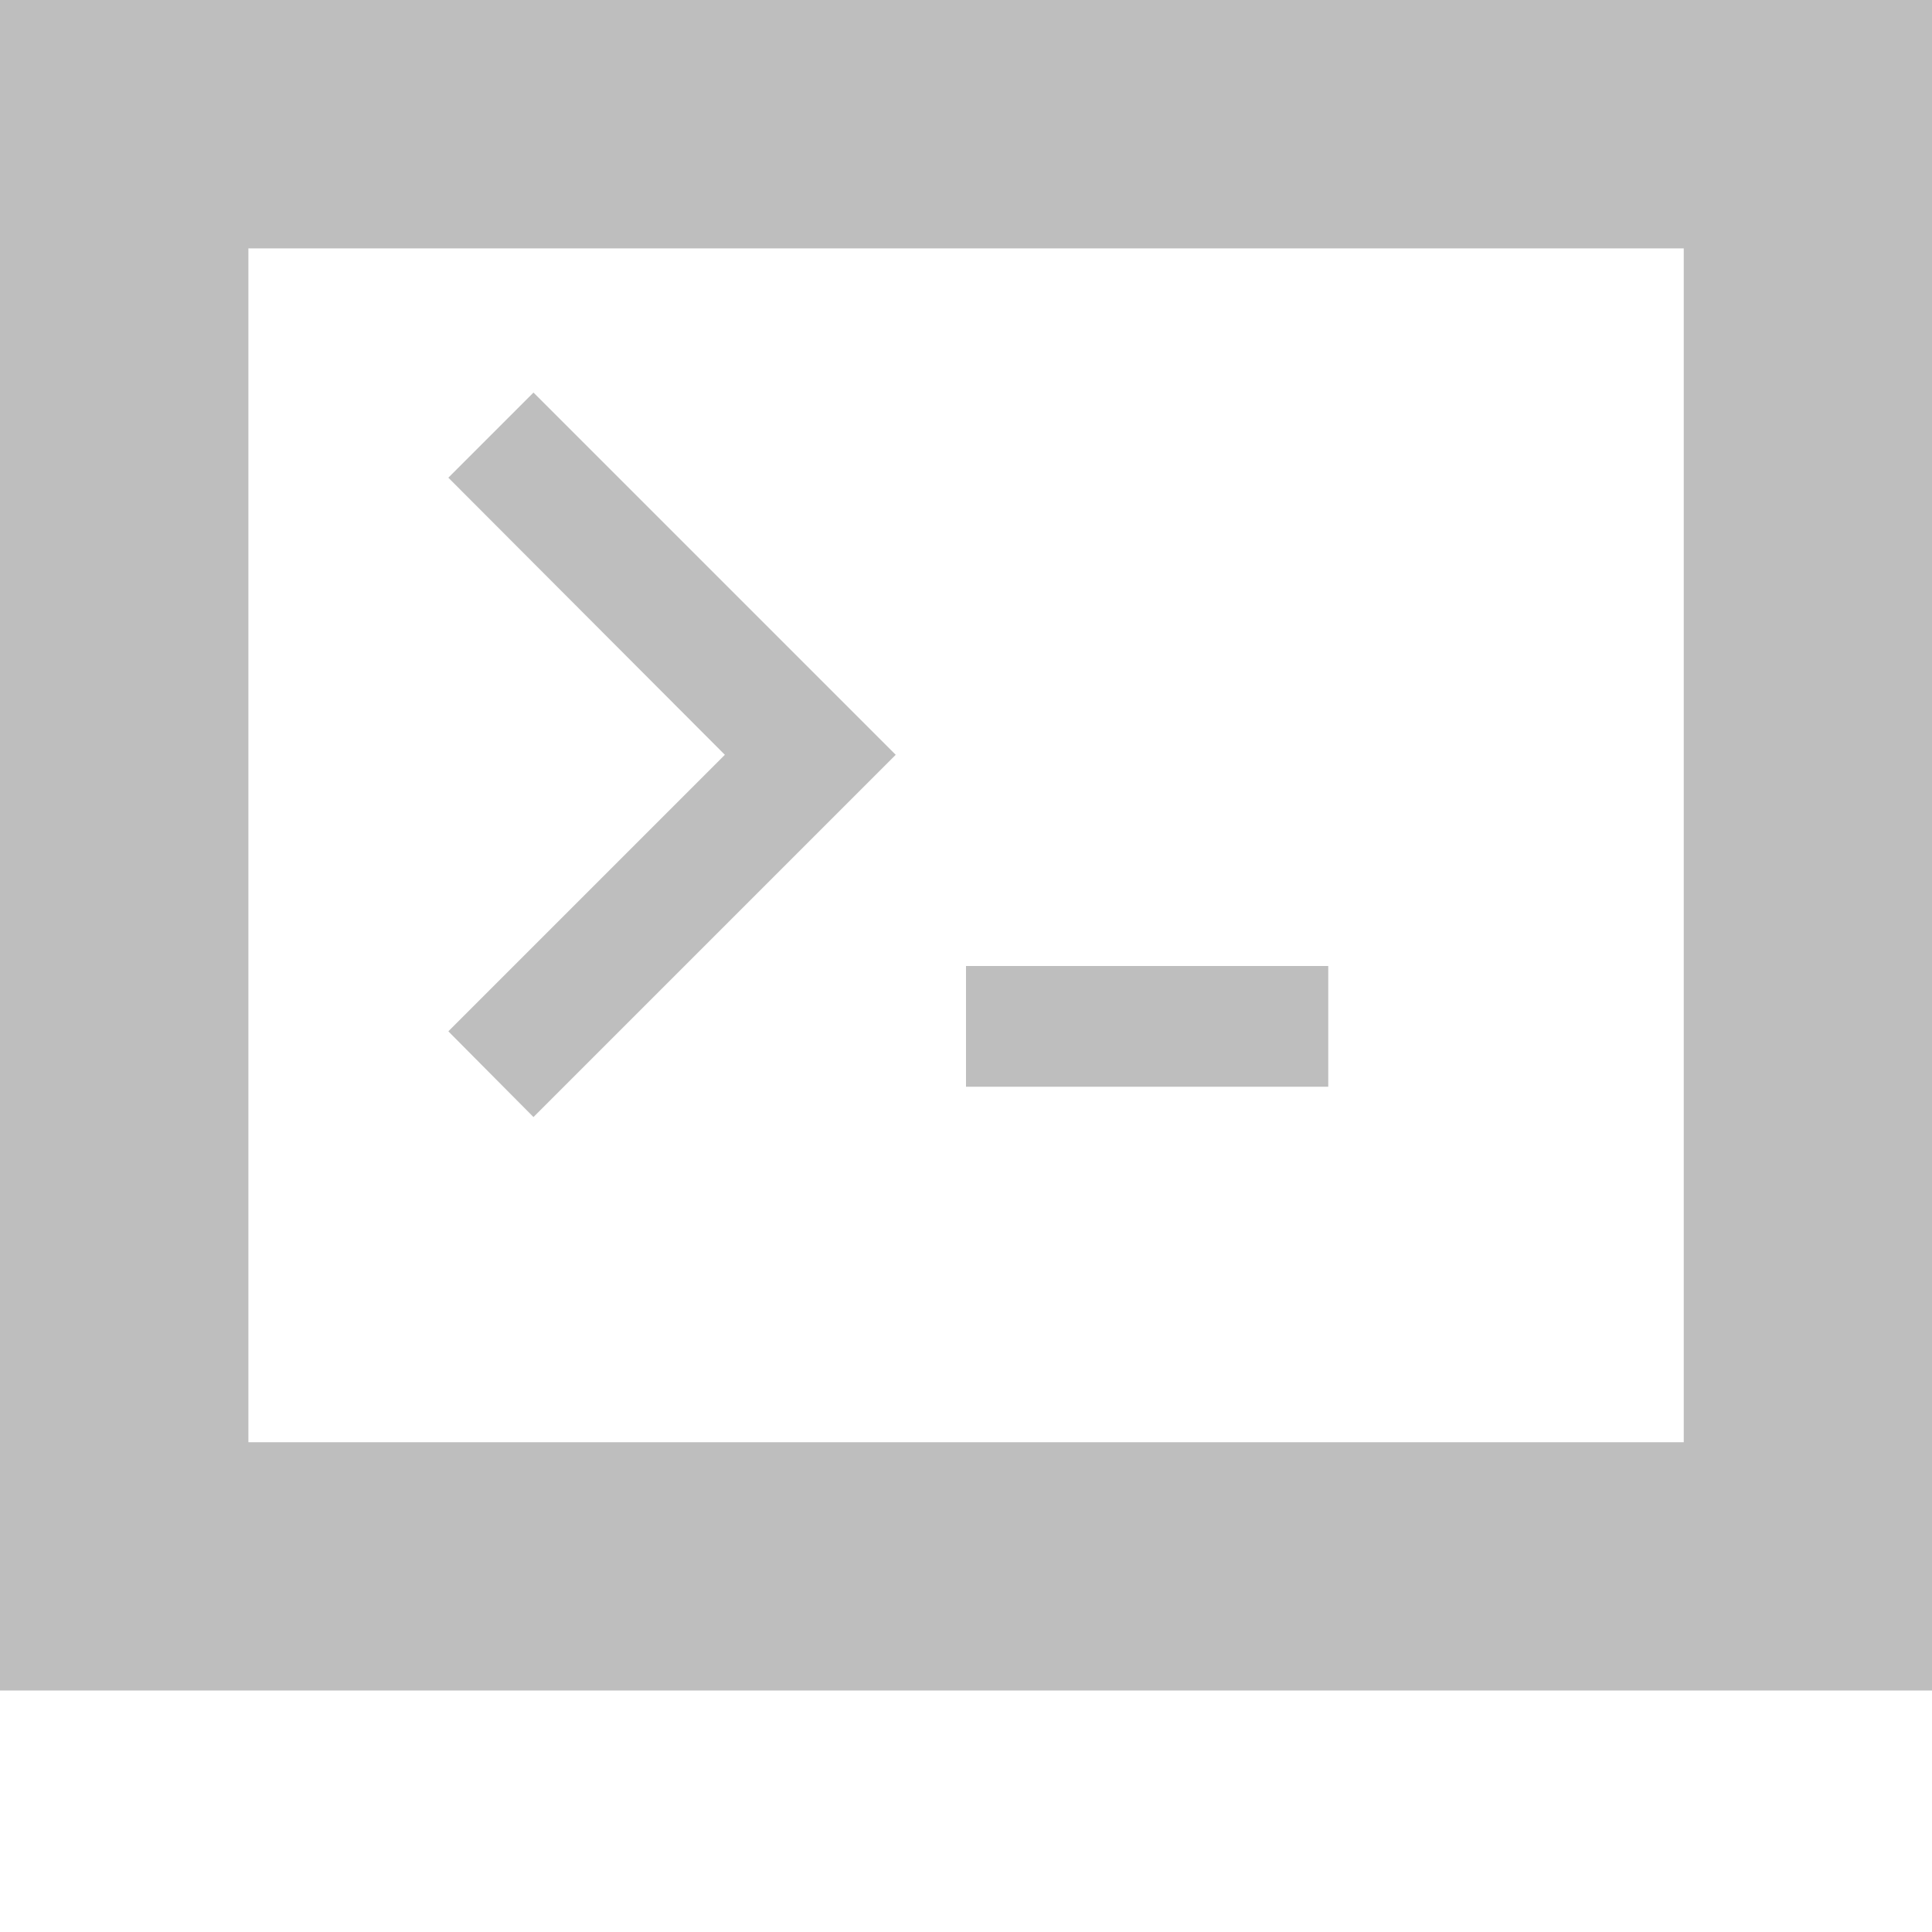
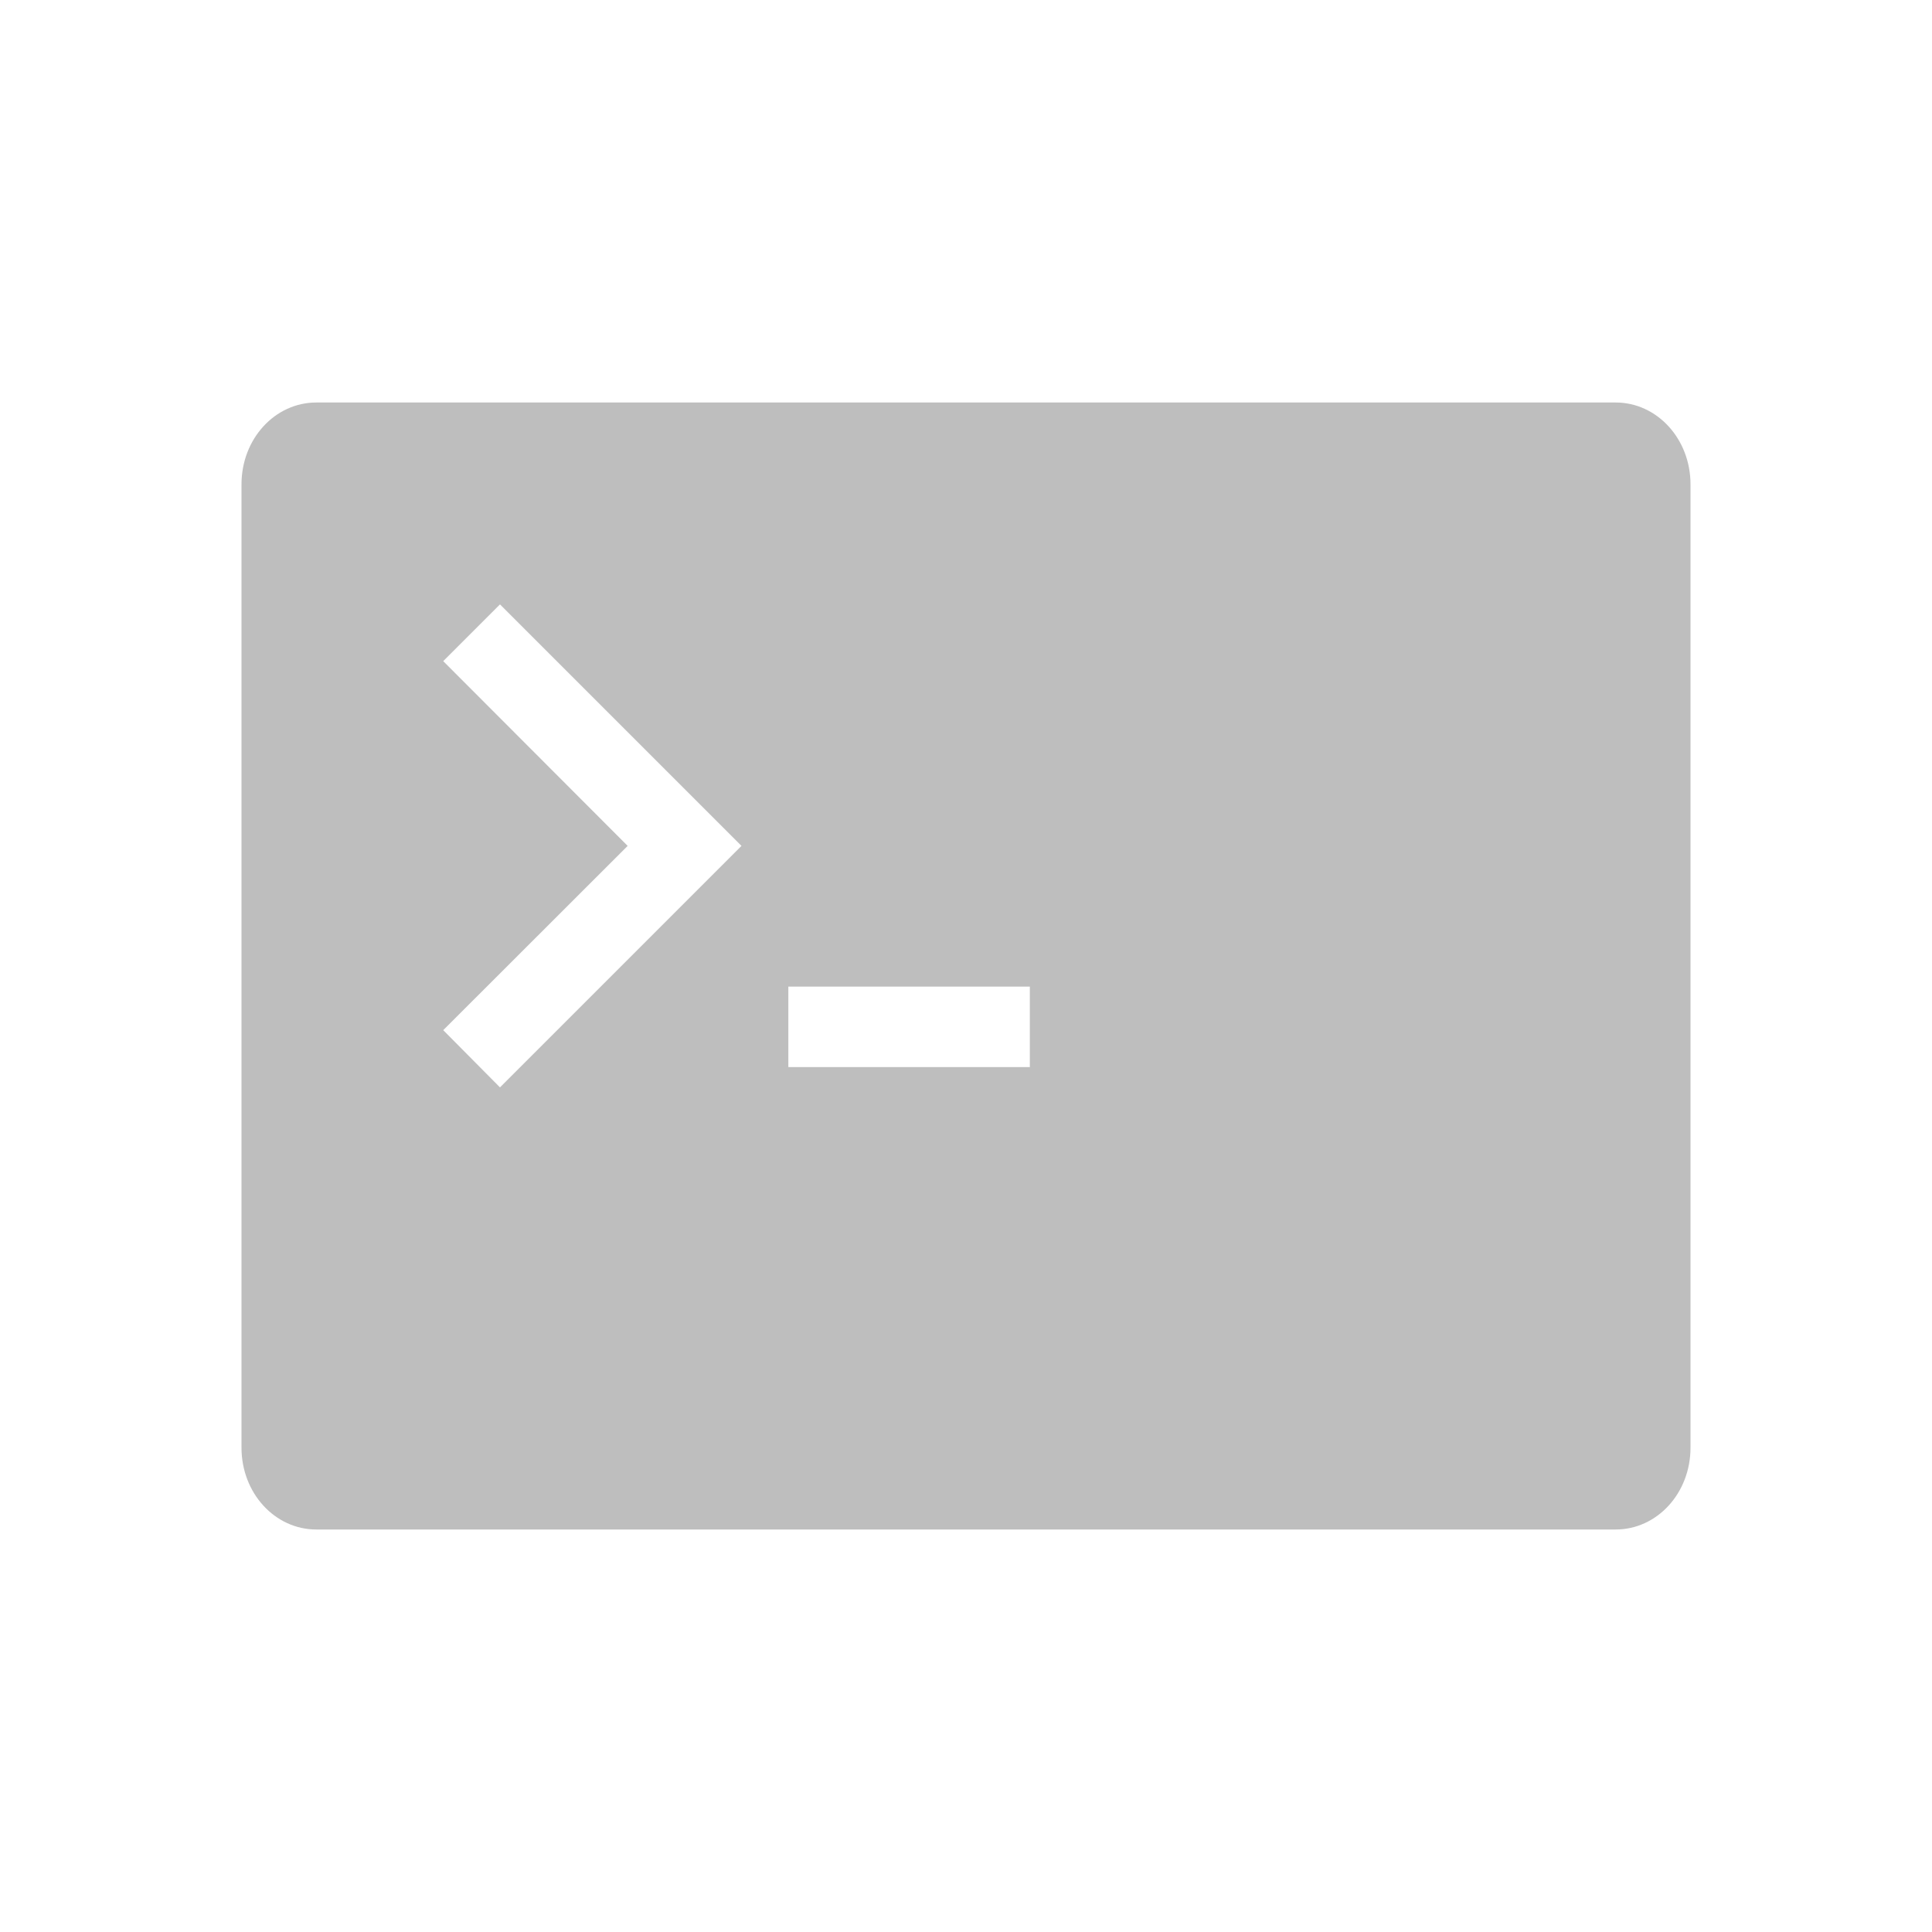
- <svg xmlns="http://www.w3.org/2000/svg" id="svg7384" height="16" width="16" version="1.1">
+ <svg xmlns="http://www.w3.org/2000/svg" id="svg7384" height="24" width="24" version="1.1">
  <defs id="defs11" />
-   <path id="path4138" d="M 3.713,8.541 6.003,6.251 3.713,3.956 l 0.705,-0.705 3,3 -3,3 -0.705,-0.71 z" style="fill:#bebebe" />
-   <path style="color:#000000;font-style:normal;font-variant:normal;font-weight:normal;font-stretch:normal;font-size:medium;line-height:normal;font-family:sans-serif;text-indent:0;text-align:start;text-decoration:none;text-decoration-line:none;text-decoration-style:solid;text-decoration-color:#000000;letter-spacing:normal;word-spacing:normal;text-transform:none;direction:ltr;block-progression:tb;writing-mode:lr-tb;baseline-shift:baseline;text-anchor:start;white-space:normal;clip-rule:nonzero;display:inline;overflow:visible;visibility:visible;opacity:1;isolation:auto;mix-blend-mode:normal;color-interpolation:sRGB;color-interpolation-filters:linearRGB;solid-color:#000000;solid-opacity:1;fill:#bebebe;fill-opacity:1;fill-rule:nonzero;stroke:none;stroke-width:2.056;stroke-linecap:butt;stroke-linejoin:miter;stroke-miterlimit:4;stroke-dasharray:none;stroke-dashoffset:0;stroke-opacity:1;color-rendering:auto;image-rendering:auto;shape-rendering:auto;text-rendering:auto;enable-background:accumulate" d="M 0,0 0,1.027 0,14 16,14 16,0 0,0 Z m 2.057,2.057 11.887,0 0,9.887 -11.887,0 0,-9.887 z" id="rect4142" />
-   <rect x="8" y="8" width="3" height="1" style="color:#bebebe;fill:#bebebe" id="rect4987" />
+   <path style="opacity:1;fill:#bebebe;fill-opacity:1;fill-rule:nonzero;stroke:none;stroke-width:1.944;stroke-linecap:butt;stroke-linejoin:round;stroke-miterlimit:4;stroke-dasharray:none;stroke-dashoffset:0;stroke-opacity:1" d="M 3.93,5 C 3.414,5 3,5.453 3,6.016 V 17.984 C 3,18.547 3.414,19 3.93,19 H 20.07 C 20.586,19 21,18.547 21,17.984 V 6.016 c 0,-0.562 -0.414,-1.016 -0.93,-1.016 z m 2.281,2.508 3,3 -3,3 L 5.506,12.797 7.797,10.508 5.506,8.213 Z M 9.793,12.256 h 3 v 1 h -3 z" id="rect4485" />
</svg>
